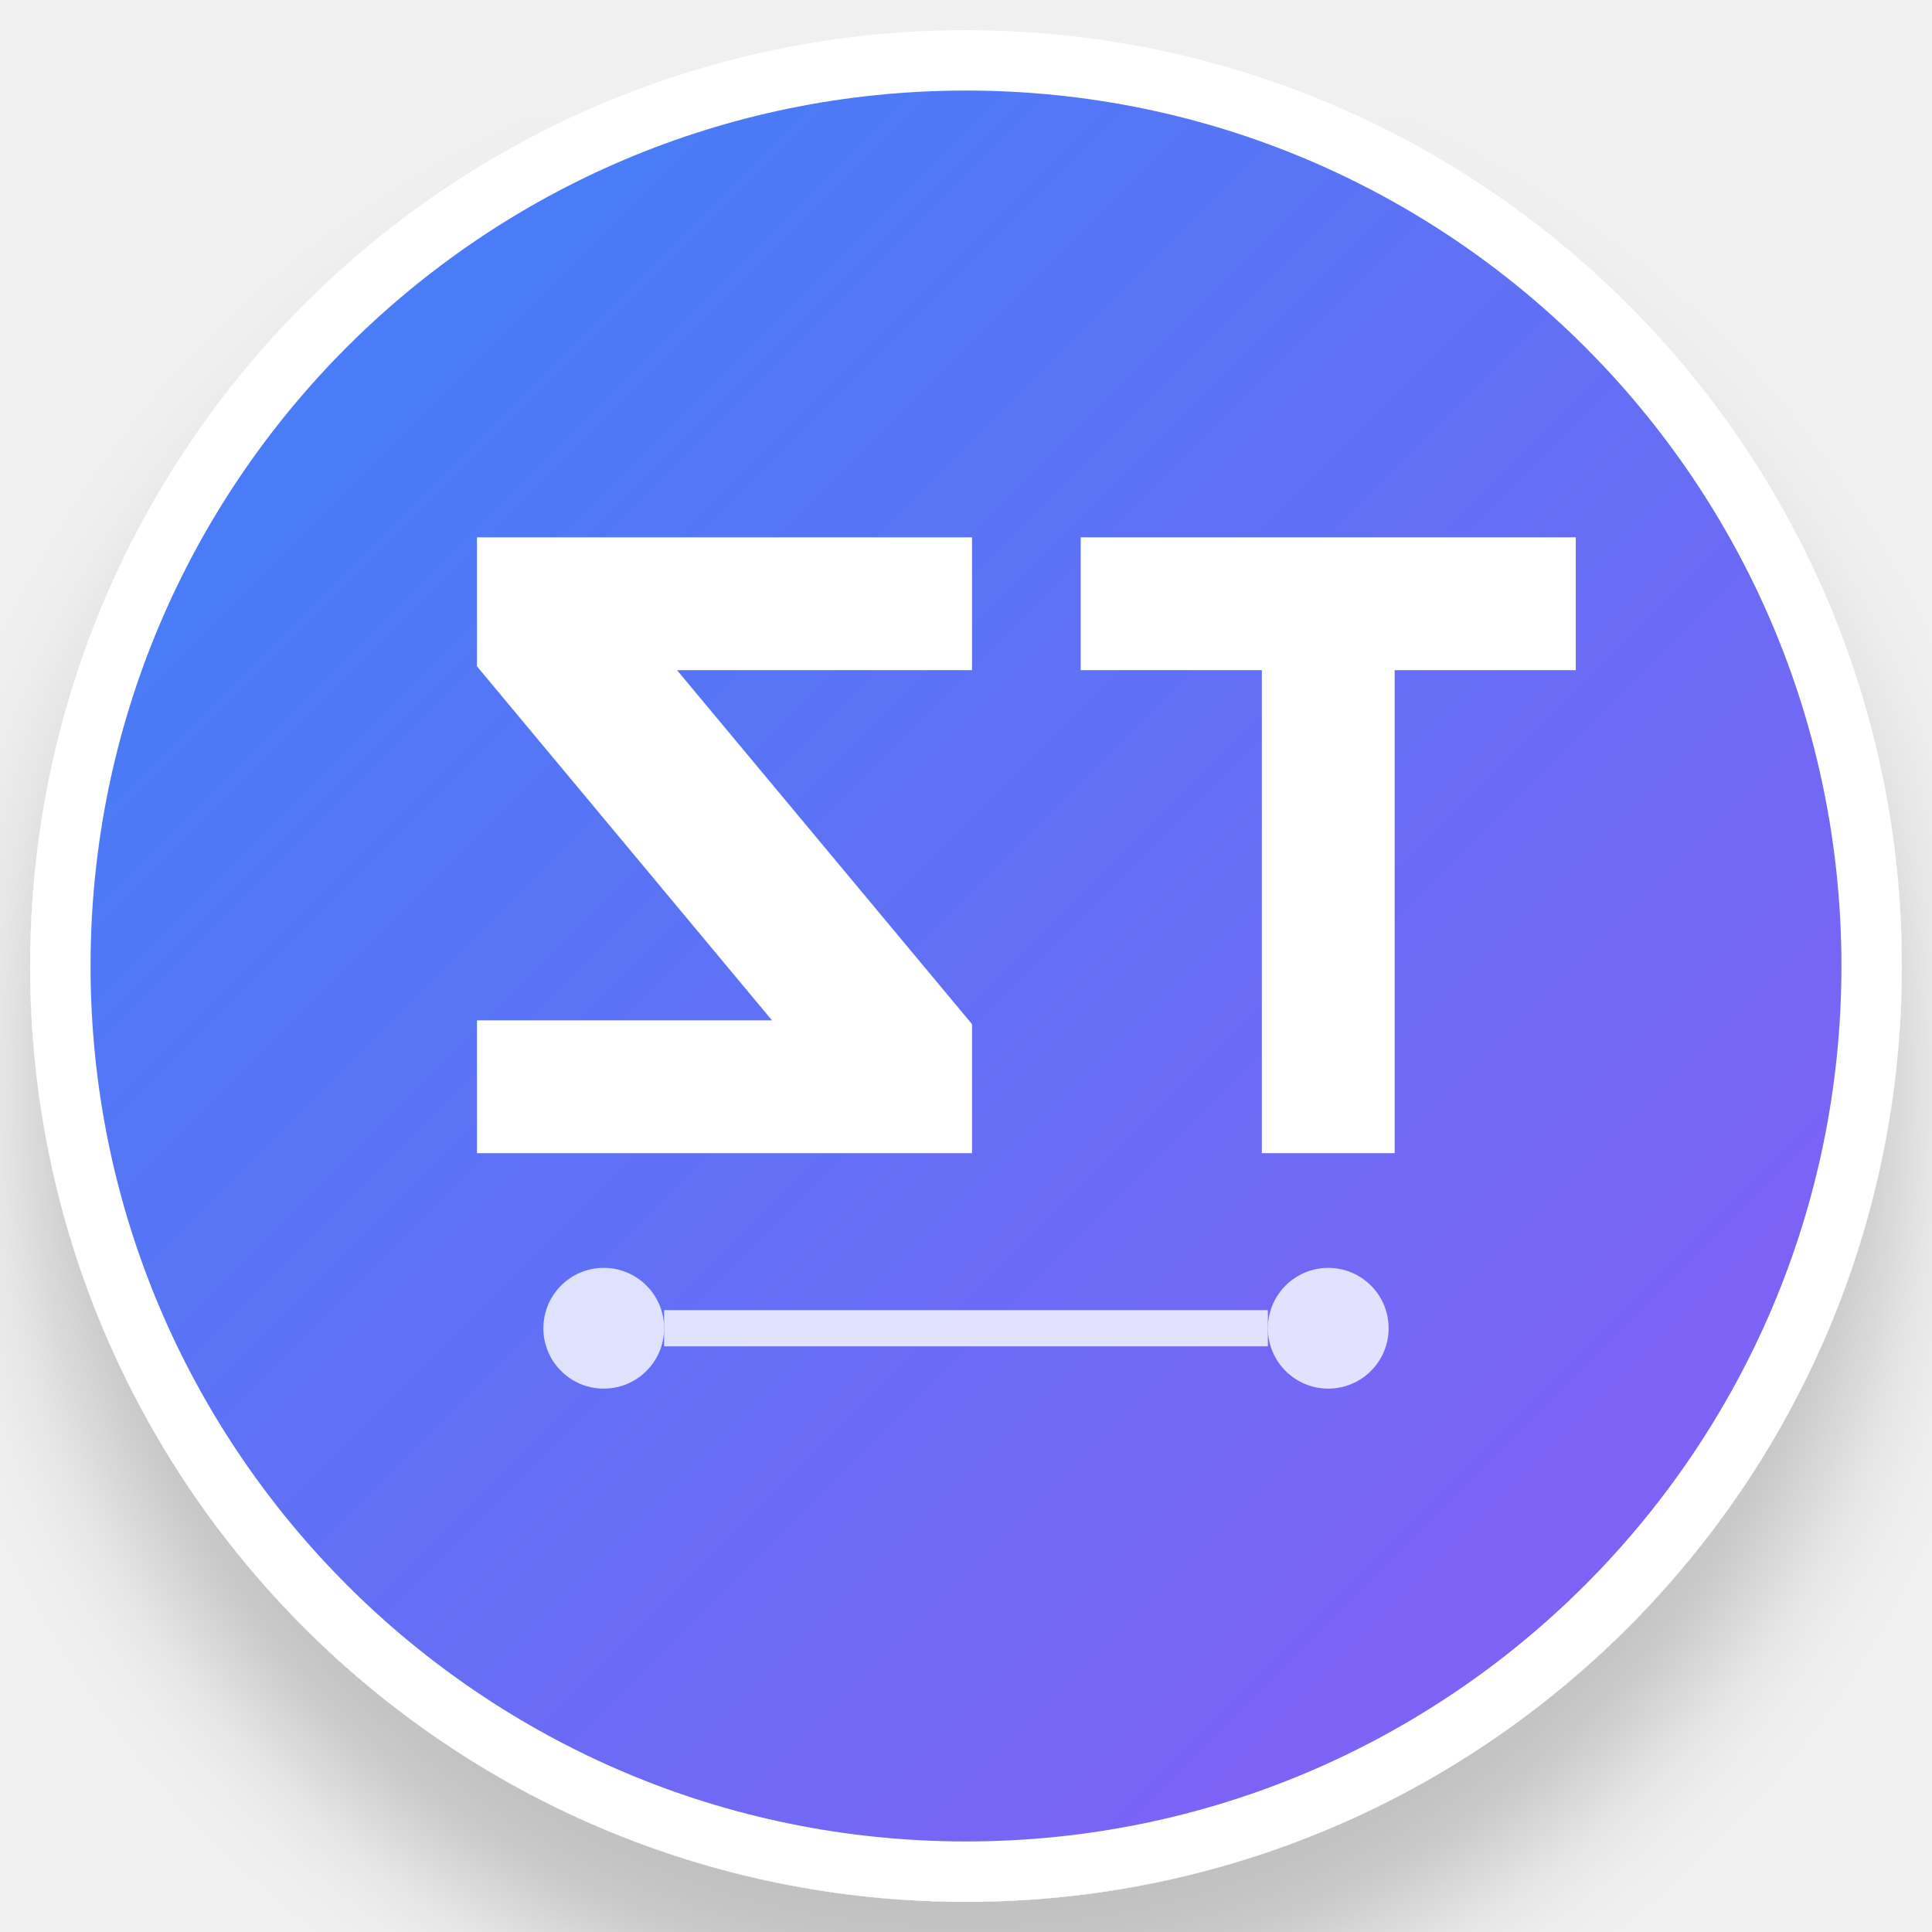
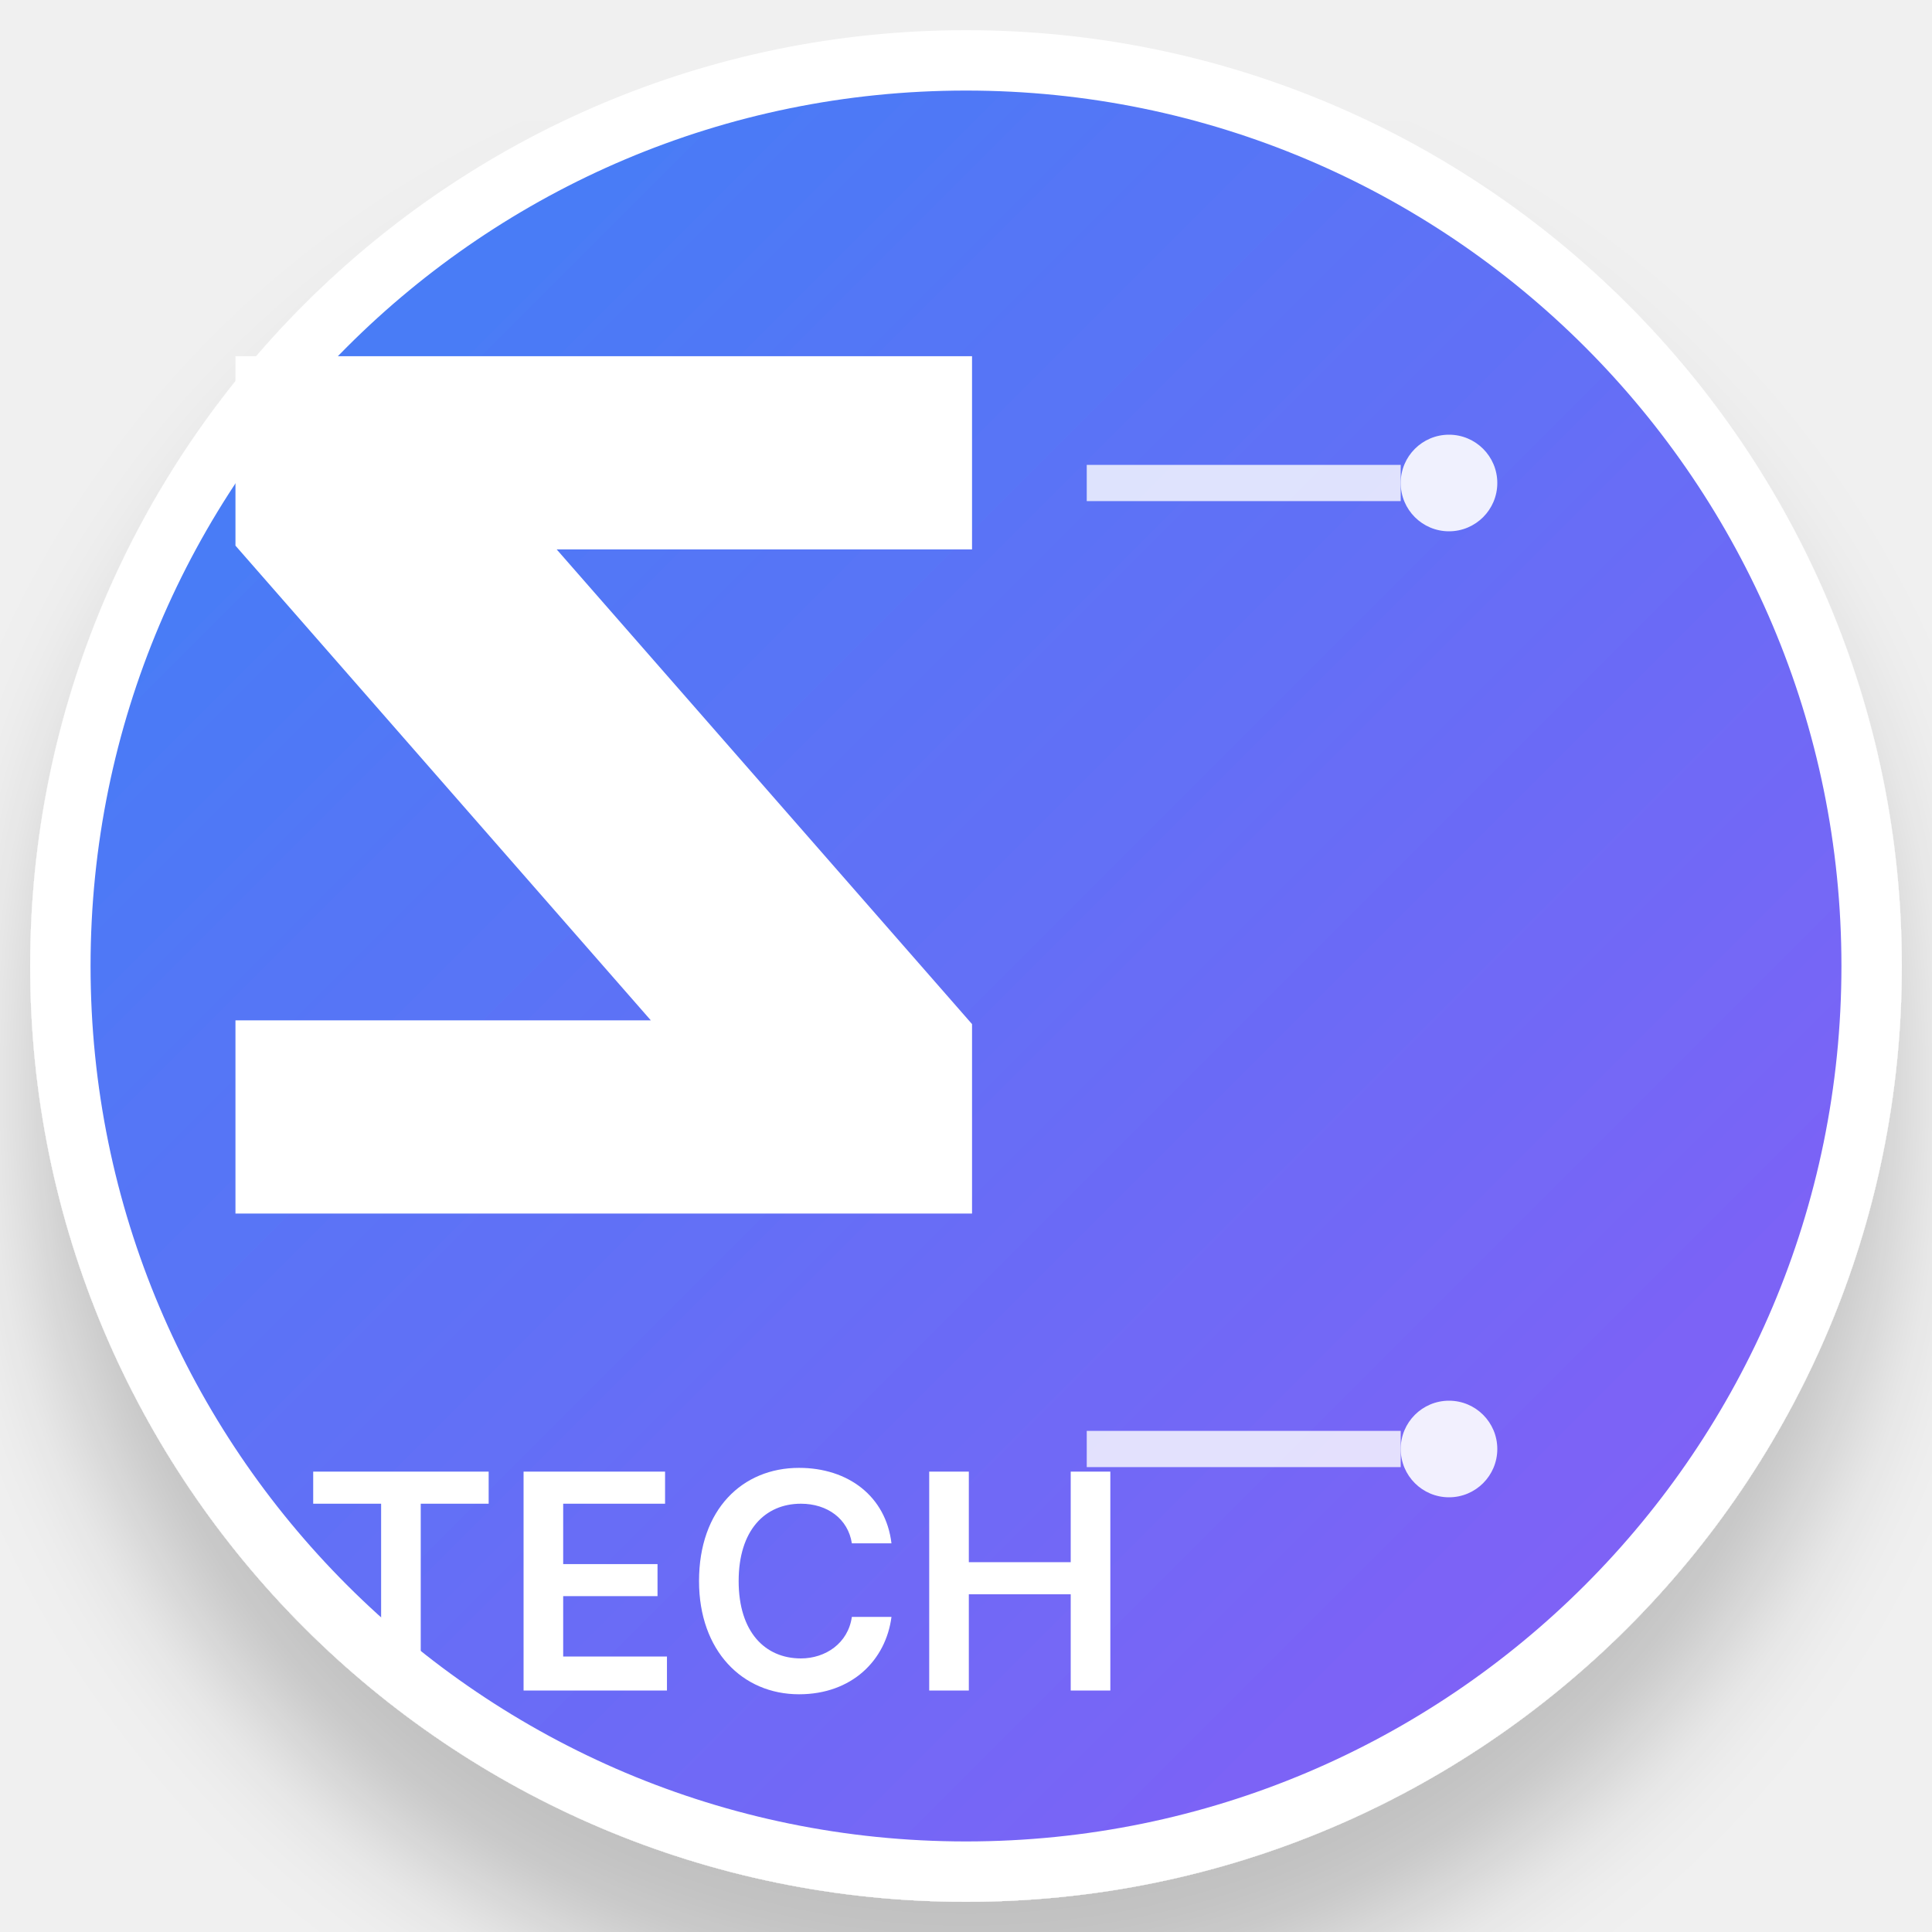
<svg xmlns="http://www.w3.org/2000/svg" width="16" height="16" viewBox="0 0 16 16">
  <defs>
    <linearGradient id="professional-gradient" x1="0%" y1="0%" x2="100%" y2="100%">
      <stop offset="0%" stop-color="#3B82F6" />
      <stop offset="100%" stop-color="#8B5CF6" />
    </linearGradient>
    <filter id="shadow" x="-20%" y="-20%" width="140%" height="140%">
      <feDropShadow dx="0" dy="1" stdDeviation="0.5" flood-color="#000" flood-opacity="0.2" />
    </filter>
  </defs>
  <circle cx="8" cy="8" r="7.5" fill="url(#professional-gradient)" filter="url(#shadow)" stroke="#fff" stroke-width="0.5" />
-   <g fill="white" font-family="Inter, sans-serif" font-weight="700" font-size="6" text-anchor="middle">
-     <path d="M4 4.5h4v1H5.5l2.5 3H8v1H4v-1h2.5L4 5.5z" fill="white" stroke="white" stroke-width="0.1" />
-     <path d="M9 4.5h4v1h-1.5v4h-1v-4H9z" fill="white" stroke="white" stroke-width="0.1" />
-     <circle cx="5" cy="11" r="0.5" fill="white" opacity="0.8" />
-     <circle cx="11" cy="11" r="0.5" fill="white" opacity="0.8" />
-     <line x1="5.5" y1="11" x2="10.5" y2="11" stroke="white" stroke-width="0.3" opacity="0.8" />
+   <g fill="white">
+     <path d="M2 3h6v1.5H4.5L8 8.5H8v1.5H2V8.5h3.5L2 4.5V3z" stroke="white" stroke-width="0.1" />
+     <g font-family="Inter, sans-serif" font-weight="600" font-size="2.5" text-anchor="start">
+       <text x="2.5" y="14" fill="white">TECH</text>
+     </g>
+     <circle cx="12" cy="4" r="0.4" fill="white" opacity="0.9" />
+     <circle cx="12" cy="12" r="0.4" fill="white" opacity="0.9" />
+     <line x1="9" y1="4" x2="11.6" y2="4" stroke="white" stroke-width="0.3" opacity="0.8" />
+     <line x1="9" y1="12" x2="11.6" y2="12" stroke="white" stroke-width="0.3" opacity="0.8" />
  </g>
</svg>
